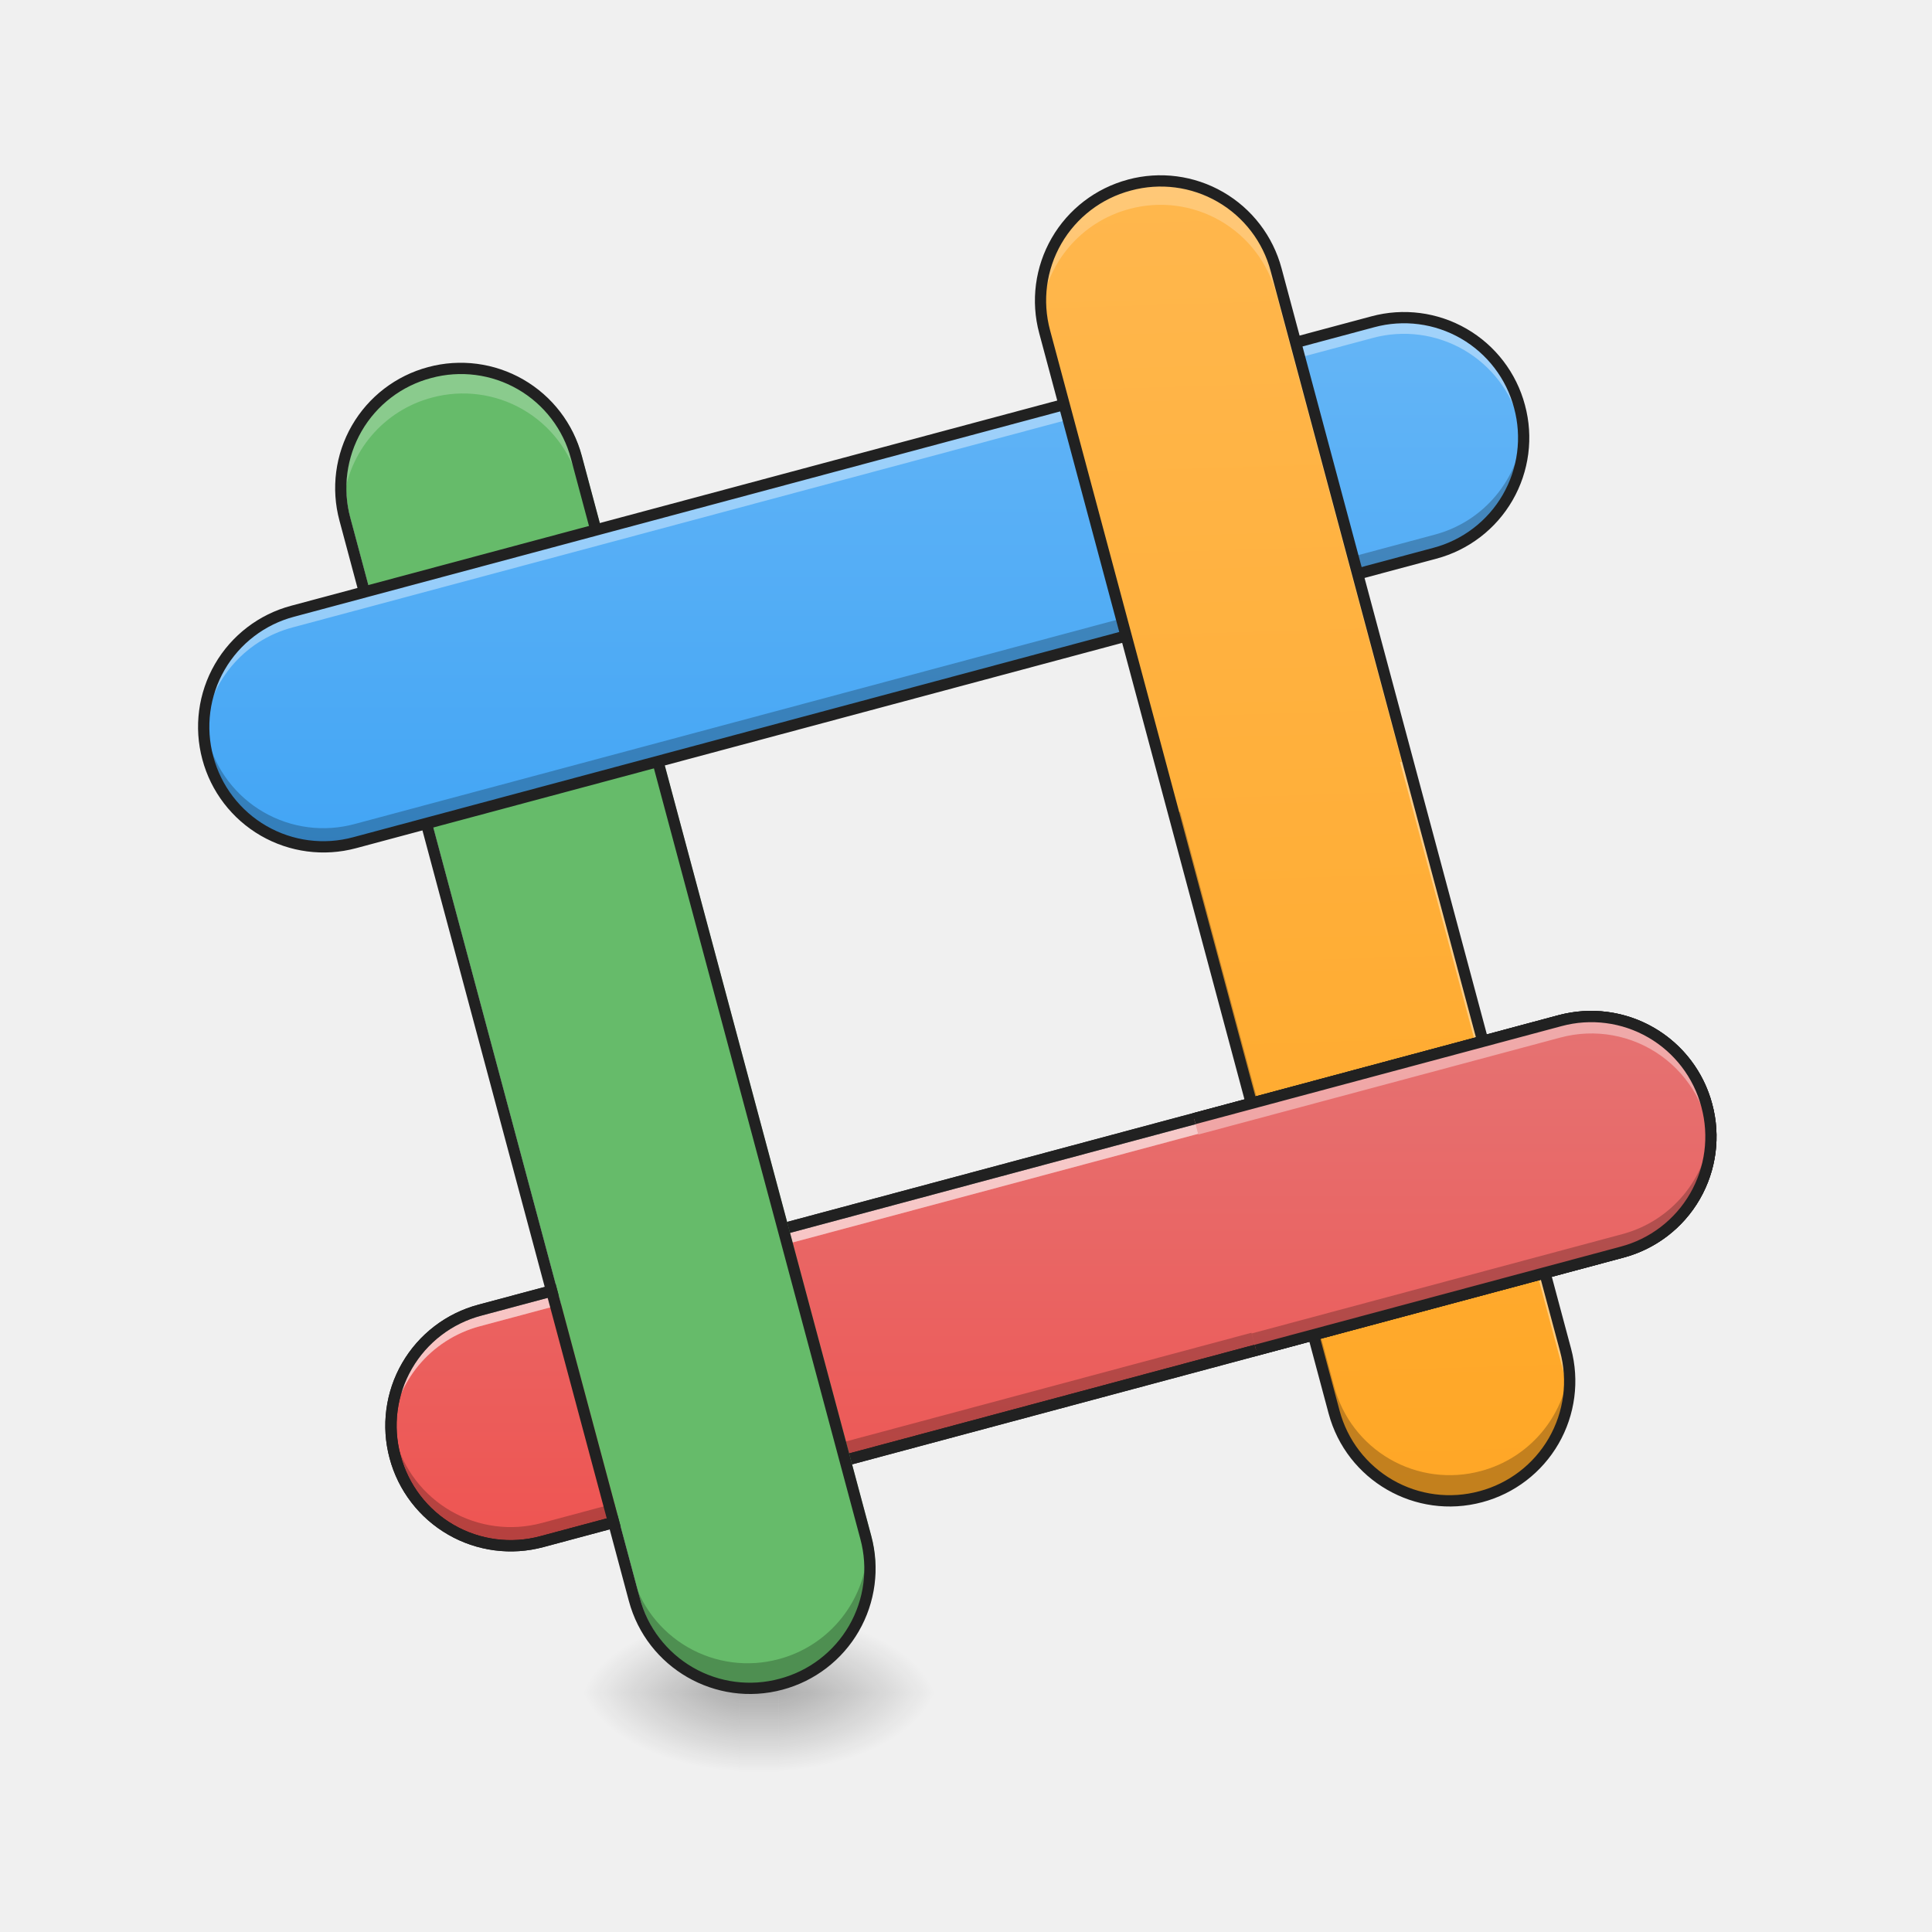
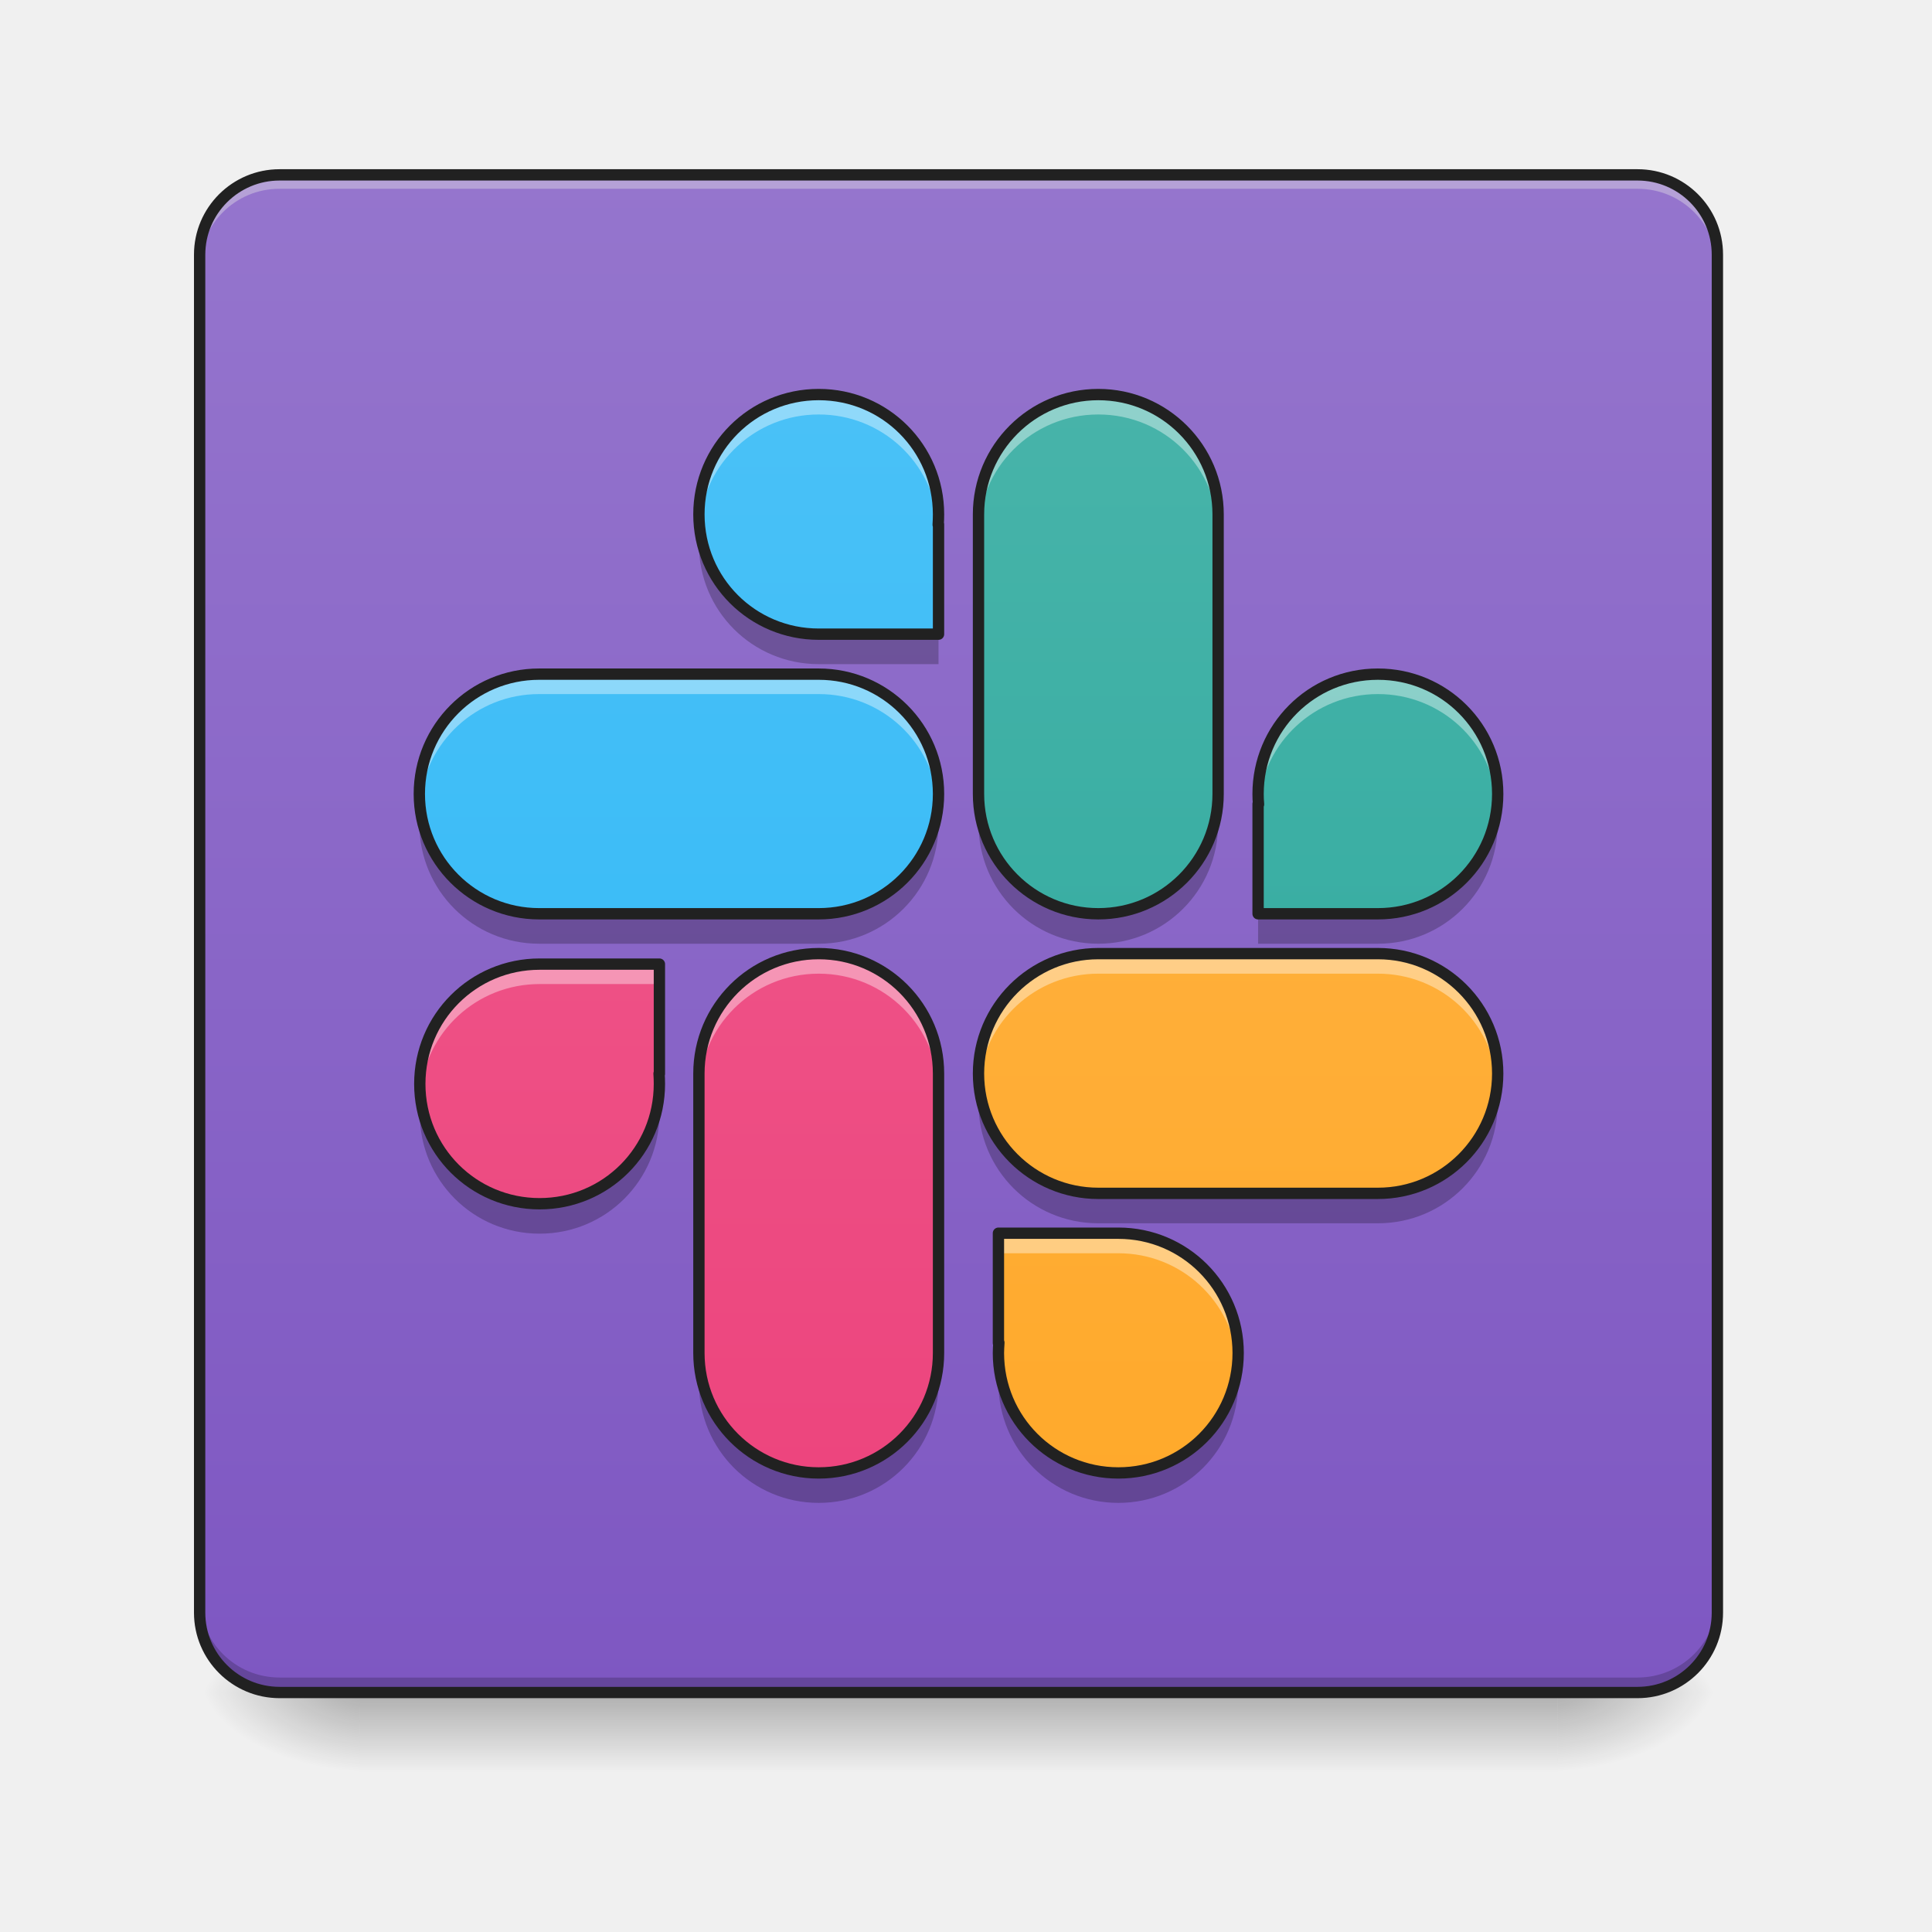
- <svg xmlns="http://www.w3.org/2000/svg" width="64pt" height="64pt" viewBox="0 0 64 64">
+ <svg xmlns="http://www.w3.org/2000/svg" width="64px" height="64px" viewBox="0 0 64 64" version="1.1">
  <defs>
-     <linearGradient id="a" gradientUnits="userSpaceOnUse" x1="254" y1="233.5" x2="254" y2="254.667" gradientTransform="translate(-24.476 26.878) scale(.12501)">
-       <stop offset="0" stop-opacity=".275" />
-       <stop offset="1" stop-opacity="0" />
+     <linearGradient id="linear0" gradientUnits="userSpaceOnUse" x1="254" y1="233.5" x2="254" y2="254.667" gradientTransform="matrix(0.125012,0,0,0.125012,-0.00000763012,26.87757)">
+       <stop offset="0" style="stop-color:rgb(0%,0%,0%);stop-opacity:0.275;" />
+       <stop offset="1" style="stop-color:rgb(0%,0%,0%);stop-opacity:0;" />
    </linearGradient>
-     <radialGradient id="b" gradientUnits="userSpaceOnUse" cx="450.909" cy="189.579" fx="450.909" fy="189.579" r="21.167" gradientTransform="matrix(0 -.15626 -.28128 0 78.462 127.19)">
-       <stop offset="0" stop-opacity=".314" />
-       <stop offset=".222" stop-opacity=".275" />
-       <stop offset="1" stop-opacity="0" />
+     <radialGradient id="radial0" gradientUnits="userSpaceOnUse" cx="450.909" cy="189.579" fx="450.909" fy="189.579" r="21.167" gradientTransform="matrix(0.000000348341,-0.156265,-0.281277,-0.000000203077,104.2613,127.1907)">
+       <stop offset="0" style="stop-color:rgb(0%,0%,0%);stop-opacity:0.314;" />
+       <stop offset="0.222" style="stop-color:rgb(0%,0%,0%);stop-opacity:0.275;" />
+       <stop offset="1" style="stop-color:rgb(0%,0%,0%);stop-opacity:0;" />
    </radialGradient>
-     <radialGradient id="c" gradientUnits="userSpaceOnUse" cx="450.909" cy="189.579" fx="450.909" fy="189.579" r="21.167" gradientTransform="matrix(0 .15626 .28128 0 -28.186 -15.055)">
-       <stop offset="0" stop-opacity=".314" />
-       <stop offset=".222" stop-opacity=".275" />
-       <stop offset="1" stop-opacity="0" />
+     <radialGradient id="radial1" gradientUnits="userSpaceOnUse" cx="450.909" cy="189.579" fx="450.909" fy="189.579" r="21.167" gradientTransform="matrix(-0.000000348341,0.156265,0.281277,0.000000203077,-40.75523,-15.05496)">
+       <stop offset="0" style="stop-color:rgb(0%,0%,0%);stop-opacity:0.314;" />
+       <stop offset="0.222" style="stop-color:rgb(0%,0%,0%);stop-opacity:0.275;" />
+       <stop offset="1" style="stop-color:rgb(0%,0%,0%);stop-opacity:0;" />
    </radialGradient>
-     <radialGradient id="d" gradientUnits="userSpaceOnUse" cx="450.909" cy="189.579" fx="450.909" fy="189.579" r="21.167" gradientTransform="matrix(0 -.15626 .28128 0 -28.186 127.19)">
-       <stop offset="0" stop-opacity=".314" />
-       <stop offset=".222" stop-opacity=".275" />
-       <stop offset="1" stop-opacity="0" />
+     <radialGradient id="radial2" gradientUnits="userSpaceOnUse" cx="450.909" cy="189.579" fx="450.909" fy="189.579" r="21.167" gradientTransform="matrix(-0.000000348341,-0.156265,0.281277,-0.000000203077,-40.75523,127.1907)">
+       <stop offset="0" style="stop-color:rgb(0%,0%,0%);stop-opacity:0.314;" />
+       <stop offset="0.222" style="stop-color:rgb(0%,0%,0%);stop-opacity:0.275;" />
+       <stop offset="1" style="stop-color:rgb(0%,0%,0%);stop-opacity:0;" />
    </radialGradient>
-     <radialGradient id="e" gradientUnits="userSpaceOnUse" cx="450.909" cy="189.579" fx="450.909" fy="189.579" r="21.167" gradientTransform="matrix(0 .15626 -.28128 0 78.462 -15.055)">
-       <stop offset="0" stop-opacity=".314" />
-       <stop offset=".222" stop-opacity=".275" />
-       <stop offset="1" stop-opacity="0" />
+     <radialGradient id="radial3" gradientUnits="userSpaceOnUse" cx="450.909" cy="189.579" fx="450.909" fy="189.579" r="21.167" gradientTransform="matrix(0.000000348341,0.156265,-0.281277,0.000000203077,104.2613,-15.05496)">
+       <stop offset="0" style="stop-color:rgb(0%,0%,0%);stop-opacity:0.314;" />
+       <stop offset="0.222" style="stop-color:rgb(0%,0%,0%);stop-opacity:0.275;" />
+       <stop offset="1" style="stop-color:rgb(0%,0%,0%);stop-opacity:0;" />
    </radialGradient>
-     <linearGradient id="f" gradientUnits="userSpaceOnUse" x1="225.095" y1="-240.914" x2="81.977" y2="-279.262" gradientTransform="rotate(75 -21.635 15.904) scale(.12501)">
-       <stop offset="0" stop-color="#ef5350" />
-       <stop offset="1" stop-color="#e57373" />
+     <linearGradient id="linear1" gradientUnits="userSpaceOnUse" x1="169.333" y1="233.5" x2="169.333" y2="-168.667" gradientTransform="matrix(0.125012,0,0,0.125012,0,26.87757)">
+       <stop offset="0" style="stop-color:rgb(49.412%,34.118%,76.078%);stop-opacity:1;" />
+       <stop offset="1" style="stop-color:rgb(58.431%,45.882%,80.392%);stop-opacity:1;" />
    </linearGradient>
-     <linearGradient id="g" gradientUnits="userSpaceOnUse" x1="338.396" y1="229.302" x2="418.566" y2="-110.787" gradientTransform="rotate(-14.997 123.799 18.891) scale(.12501)">
-       <stop offset="0" stop-color="#ffa726" />
-       <stop offset="1" stop-color="#ffb74d" />
+     <linearGradient id="linear2" gradientUnits="userSpaceOnUse" x1="296.333" y1="233.5" x2="296.333" y2="-168.667" gradientTransform="matrix(0.125012,0,0,0.125012,0,26.87757)">
+       <stop offset="0" style="stop-color:rgb(14.902%,65.098%,60.392%);stop-opacity:1;" />
+       <stop offset="1" style="stop-color:rgb(30.196%,71.373%,67.451%);stop-opacity:1;" />
    </linearGradient>
-     <linearGradient id="h" gradientUnits="userSpaceOnUse" x1="24.651" y1="-228.882" x2="-108.244" y2="-264.492" gradientTransform="rotate(75 -21.635 15.904) scale(.12501)">
-       <stop offset="0" stop-color="#42a5f5" />
-       <stop offset="1" stop-color="#64b5f6" />
+     <linearGradient id="linear3" gradientUnits="userSpaceOnUse" x1="840" y1="1695.118" x2="840" y2="175.118" gradientTransform="matrix(0.0330761,0,0,0.0330761,0,0)">
+       <stop offset="0" style="stop-color:rgb(16.078%,71.373%,96.471%);stop-opacity:1;" />
+       <stop offset="1" style="stop-color:rgb(30.98%,76.471%,96.863%);stop-opacity:1;" />
    </linearGradient>
-     <linearGradient id="i" gradientUnits="userSpaceOnUse" x1="560" y1="855.118" x2="520" y2="335.118" gradientTransform="matrix(.03308 0 0 .03308 -.021 -.027)">
-       <stop offset="0" stop-color="#42a5f5" />
-       <stop offset="1" stop-color="#64b5f6" />
+     <linearGradient id="linear4" gradientUnits="userSpaceOnUse" x1="-233.5" y1="169.333" x2="168.667" y2="169.333" gradientTransform="matrix(0.000000000000000008,-0.125012,0.125012,0.000000000000000008,0,26.87757)">
+       <stop offset="0" style="stop-color:rgb(16.078%,71.373%,96.471%);stop-opacity:1;" />
+       <stop offset="1" style="stop-color:rgb(30.98%,76.471%,96.863%);stop-opacity:1;" />
    </linearGradient>
-     <linearGradient id="j" gradientUnits="userSpaceOnUse" x1="740.555" y1="282.277" x2="741.11" y2="281.805" gradientTransform="rotate(-14.997 123.799 18.891) scale(.12501)">
-       <stop offset="0" stop-color="#66bb6a" />
-       <stop offset="1" stop-color="#81c784" />
+     <linearGradient id="linear5" gradientUnits="userSpaceOnUse" x1="-233.5" y1="338.667" x2="168.667" y2="338.667" gradientTransform="matrix(0.000000000000000008,-0.125012,0.125012,0.000000000000000008,0,26.87757)">
+       <stop offset="0" style="stop-color:rgb(100%,65.49%,14.902%);stop-opacity:1;" />
+       <stop offset="1" style="stop-color:rgb(100%,71.765%,30.196%);stop-opacity:1;" />
    </linearGradient>
-     <linearGradient id="k" gradientUnits="userSpaceOnUse" x1="24.651" y1="-228.882" x2="-108.244" y2="-264.492" gradientTransform="rotate(75 -21.635 15.904) scale(.12501)">
-       <stop offset="0" stop-color="#42a5f5" />
-       <stop offset="1" stop-color="#64b5f6" />
+     <linearGradient id="linear6" gradientUnits="userSpaceOnUse" x1="211.667" y1="233.5" x2="211.667" y2="-168.667" gradientTransform="matrix(0.125012,0,0,0.125012,0,26.87757)">
+       <stop offset="0" style="stop-color:rgb(92.549%,25.098%,47.843%);stop-opacity:1;" />
+       <stop offset="1" style="stop-color:rgb(94.118%,38.431%,57.255%);stop-opacity:1;" />
    </linearGradient>
-     <linearGradient id="l" gradientUnits="userSpaceOnUse" x1="338.396" y1="229.302" x2="418.566" y2="-110.787" gradientTransform="rotate(-14.997 123.799 18.891) scale(.12501)">
-       <stop offset="0" stop-color="#ffa726" />
-       <stop offset="1" stop-color="#ffb74d" />
+     <linearGradient id="linear7" gradientUnits="userSpaceOnUse" x1="370.417" y1="233.5" x2="370.417" y2="-168.667" gradientTransform="matrix(0.125012,0,0,0.125012,0,26.87757)">
+       <stop offset="0" style="stop-color:rgb(14.902%,65.098%,60.392%);stop-opacity:1;" />
+       <stop offset="1" style="stop-color:rgb(30.196%,71.373%,67.451%);stop-opacity:1;" />
    </linearGradient>
-     <linearGradient id="m" gradientUnits="userSpaceOnUse" x1="225.095" y1="-240.914" x2="81.977" y2="-279.262" gradientTransform="rotate(75 -21.635 15.904) scale(.12501)">
-       <stop offset="0" stop-color="#ef5350" />
-       <stop offset="1" stop-color="#e57373" />
+     <linearGradient id="linear8" gradientUnits="userSpaceOnUse" x1="158.75" y1="233.5" x2="158.75" y2="-168.667" gradientTransform="matrix(0.125012,0,0,0.125012,0,26.87757)">
+       <stop offset="0" style="stop-color:rgb(92.549%,25.098%,47.843%);stop-opacity:1;" />
+       <stop offset="1" style="stop-color:rgb(94.118%,38.431%,57.255%);stop-opacity:1;" />
+     </linearGradient>
+     <linearGradient id="linear9" gradientUnits="userSpaceOnUse" x1="306.917" y1="233.5" x2="306.917" y2="-168.667" gradientTransform="matrix(0.125012,0,0,0.125012,0,26.87757)">
+       <stop offset="0" style="stop-color:rgb(100%,65.49%,14.902%);stop-opacity:1;" />
+       <stop offset="1" style="stop-color:rgb(100%,71.765%,30.196%);stop-opacity:1;" />
    </linearGradient>
  </defs>
-   <path d="M24.477 55.871H25.8v2.941h-1.324zm0 0" fill="url(#a)" />
-   <path d="M25.8 56.066h5.29v-2.644H25.8zm0 0" fill="url(#b)" />
-   <path d="M24.477 56.066h-5.293v2.649h5.293zm0 0" fill="url(#c)" />
-   <path d="M24.477 56.066h-5.293v-2.644h5.293zm0 0" fill="url(#d)" />
-   <path d="M25.8 56.066h5.29v2.649H25.8zm0 0" fill="url(#e)" />
-   <path d="M56.54 36.617a3.973 3.973 0 0 1-2.806 4.863L17.95 51.066a3.967 3.967 0 0 1-4.86-2.804 3.968 3.968 0 0 1 2.806-4.864l35.785-9.586a3.964 3.964 0 0 1 4.86 2.805zm0 0" fill="url(#f)" />
-   <path d="M37.414 6.129a3.969 3.969 0 0 1 4.86 2.809l9.59 35.78a3.969 3.969 0 1 1-7.668 2.055l-9.59-35.78a3.975 3.975 0 0 1 2.808-4.864zm0 0" fill="url(#g)" />
-   <path d="M50.375 13.613a3.97 3.97 0 0 1-2.805 4.864l-35.785 9.585a3.964 3.964 0 0 1-4.86-2.804 3.973 3.973 0 0 1 2.805-4.863l35.786-9.586a3.967 3.967 0 0 1 4.859 2.804zm0 0" fill="url(#h)" />
-   <path d="M38.406 5.992c-.328.004-.66.051-.992.137a3.962 3.962 0 0 0-2.914 4.324 3.966 3.966 0 0 1 2.914-3.332 3.963 3.963 0 0 1 4.86 2.809l9.59 35.78c.046.18.081.364.105.544.062-.5.031-1.02-.106-1.535l-9.59-35.782a3.96 3.96 0 0 0-3.867-2.945zm0 0" fill="#fff" fill-opacity=".392" />
-   <path d="M19.953 17.656l-7.664 2.055 2.055 7.668 7.664-2.055zm0 0" fill="url(#i)" />
-   <path d="M34.492 9.531c-.05.473-.02.969.113 1.461l9.59 35.781a3.96 3.96 0 0 0 4.86 2.809 3.96 3.96 0 0 0 2.922-4.254 3.963 3.963 0 0 1-2.922 3.402 3.96 3.96 0 0 1-4.86-2.808l-9.59-35.781a3.789 3.789 0 0 1-.113-.61zm0 0" fill-opacity=".235" />
-   <path d="M52.754 33.676a.289.289 0 0 0-.082 0c-.328.004-.66.047-.992.136l-35.785 9.586a3.961 3.961 0 0 0-2.934 4.094 3.964 3.964 0 0 1 2.934-3.558l35.785-9.586a3.96 3.96 0 0 1 4.86 2.805c.07.257.108.515.128.769a4.042 4.042 0 0 0-.129-1.305 3.958 3.958 0 0 0-3.785-2.941zm0 0" fill="#fff" fill-opacity=".392" />
-   <path d="M56.719 36.57a4.15 4.15 0 0 0-5.09-2.941l-35.781 9.59a4.15 4.15 0 0 0-2.942 5.09A4.156 4.156 0 0 0 18 51.25l35.781-9.59a4.147 4.147 0 0 0 2.938-5.09zm-.36.098a3.769 3.769 0 0 1-2.675 4.629l-35.782 9.59a3.771 3.771 0 0 1-4.632-2.676 3.767 3.767 0 0 1 2.675-4.629l35.782-9.59a3.771 3.771 0 0 1 4.632 2.676zm0 0" fill="#212121" />
-   <path d="M56.664 37.344a3.957 3.957 0 0 1-2.93 3.515L17.95 50.45a3.96 3.96 0 0 1-4.86-2.808 3.93 3.93 0 0 1-.124-.727 3.98 3.98 0 0 0 .125 1.348 3.957 3.957 0 0 0 4.86 2.804l35.784-9.586a3.962 3.962 0 0 0 2.93-4.136zm0 0" fill-opacity=".235" />
-   <path d="M52.754 33.676a.289.289 0 0 0-.082 0c-.328.004-.66.047-.992.136l-35.785 9.586a3.961 3.961 0 0 0-2.934 4.094 3.964 3.964 0 0 1 2.934-3.558l35.785-9.586a3.96 3.96 0 0 1 4.86 2.805c.07.257.108.515.128.769a4.042 4.042 0 0 0-.129-1.305 3.958 3.958 0 0 0-3.785-2.941zm0 0" fill="#fff" fill-opacity=".392" />
-   <path d="M56.719 36.57a4.15 4.15 0 0 0-5.09-2.941l-35.781 9.59a4.15 4.15 0 0 0-2.942 5.09A4.156 4.156 0 0 0 18 51.25l35.781-9.59a4.147 4.147 0 0 0 2.938-5.09zm-.36.098a3.769 3.769 0 0 1-2.675 4.629l-35.782 9.59a3.771 3.771 0 0 1-4.632-2.676 3.767 3.767 0 0 1 2.675-4.629l35.782-9.59a3.771 3.771 0 0 1 4.632 2.676zm0 0" fill="#212121" />
-   <path d="M14.41 12.293a3.969 3.969 0 0 1 4.86 2.809l9.59 35.78a3.969 3.969 0 1 1-7.668 2.055l-9.59-35.78a3.975 3.975 0 0 1 2.808-4.864zm0 0" fill="url(#j)" />
-   <path d="M15.379 12.242h-.082c-.328.004-.66.047-.992.137a3.958 3.958 0 0 0-2.922 4.223 3.957 3.957 0 0 1 2.922-3.43 3.96 3.96 0 0 1 4.863 2.805l4.152 15.507.2-.043-4.352-16.253a3.965 3.965 0 0 0-3.79-2.946zm0 0" fill="#fff" fill-opacity=".235" />
-   <path d="M11.234 15.762c-.05.476-.015.968.114 1.46l9.59 35.786a3.96 3.96 0 0 0 4.859 2.804 3.96 3.96 0 0 0 2.922-4.25 3.963 3.963 0 0 1-2.922 3.399 3.96 3.96 0 0 1-4.86-2.809l-9.59-35.78a4.174 4.174 0 0 1-.113-.61zm0 0" fill-opacity=".235" />
-   <path d="M14.184 12.16a4.147 4.147 0 0 0-2.938 5.09l9.586 35.785a4.155 4.155 0 0 0 5.09 2.938 4.152 4.152 0 0 0 2.941-5.09l-9.59-35.785a4.151 4.151 0 0 0-5.09-2.938zm.097.363a3.769 3.769 0 0 1 4.633 2.672L28.5 50.98a3.768 3.768 0 0 1-2.672 4.63 3.769 3.769 0 0 1-4.633-2.672l-9.59-35.786a3.769 3.769 0 0 1 2.676-4.629zm0 0" fill="#212121" />
-   <path d="M9.73 20.395a3.96 3.96 0 0 0-2.804 4.863 3.954 3.954 0 0 0 4.86 2.805l17.913-4.797-2.054-7.668zm0 0" fill="url(#k)" />
-   <path d="M50.46 14.191a3.964 3.964 0 0 1-2.933 3.52l-35.78 9.586a3.957 3.957 0 0 1-4.86-2.805 3.727 3.727 0 0 1-.125-.726c-.035.437.004.89.125 1.343a3.954 3.954 0 0 0 4.86 2.805l35.78-9.586a3.958 3.958 0 0 0 2.934-4.137zm0 0" fill-opacity=".235" />
-   <path d="M46.55 10.523h-.081a3.943 3.943 0 0 0-.992.137L9.69 20.246a3.964 3.964 0 0 0-2.933 4.094 3.955 3.955 0 0 1 2.933-3.555l35.786-9.59a3.96 3.96 0 0 1 4.86 2.809c.07.254.108.512.128.766a4.041 4.041 0 0 0-.13-1.305 3.958 3.958 0 0 0-3.784-2.942zm0 0" fill="#fff" fill-opacity=".392" />
-   <path d="M50.516 13.418a4.145 4.145 0 0 0-5.09-2.938L9.645 20.066a4.152 4.152 0 0 0-2.942 5.09 4.154 4.154 0 0 0 5.09 2.942l35.785-9.59a4.145 4.145 0 0 0 2.938-5.09zm-.36.098a3.771 3.771 0 0 1-2.676 4.632L11.7 27.734a3.772 3.772 0 0 1-4.634-2.672 3.771 3.771 0 0 1 2.676-4.632l35.781-9.59a3.771 3.771 0 0 1 4.633 2.676zm0 0" fill="#212121" />
-   <path d="M38.406 5.992c-.328.004-.66.051-.992.137a3.962 3.962 0 0 0-2.809 4.863l4.274 15.95 7.75-1.75-4.356-16.255a3.96 3.96 0 0 0-3.867-2.945zm0 0" fill="url(#l)" />
-   <path d="M38.488 5.992h-.082c-.328.004-.66.051-.992.137a3.964 3.964 0 0 0-2.926 4.223 3.96 3.96 0 0 1 2.926-3.43 3.96 3.96 0 0 1 4.86 2.805l4.156 15.511.199-.047-4.356-16.253a3.961 3.961 0 0 0-3.785-2.946zm0 0" fill="#fff" fill-opacity=".235" />
-   <path d="M37.363 5.95a4.15 4.15 0 0 0-2.937 5.09l9.586 35.784a4.155 4.155 0 0 0 5.09 2.938 4.152 4.152 0 0 0 2.941-5.09l-9.59-35.785a4.151 4.151 0 0 0-5.09-2.938zm.098.362a3.769 3.769 0 0 1 4.633 2.672L51.68 44.77a3.768 3.768 0 0 1-2.672 4.628 3.769 3.769 0 0 1-4.633-2.671l-9.59-35.786a3.769 3.769 0 0 1 2.676-4.629zm0 0" fill="#212121" />
-   <path d="M39.559 37.059l2.05 7.66c0 .004.004.004.004.008l12.121-3.247a3.963 3.963 0 0 0 2.805-4.863 3.958 3.958 0 0 0-4.86-2.804zm0 0" fill="url(#m)" />
-   <path d="M56.672 37.367a3.965 3.965 0 0 1-2.934 3.516l-12.273 3.289.152.578 12.121-3.25a3.96 3.96 0 0 0 2.934-4.133zm0 0" fill-opacity=".235" />
-   <path d="M51.684 33.832l-12.121 3.25.136.5 11.985-3.21a3.96 3.96 0 0 1 4.988 3.574 3.966 3.966 0 0 0-3.914-4.25h-.082c-.328.003-.66.05-.992.136zm0 0" fill="#fff" fill-opacity=".392" />
-   <path d="M39.508 36.879l.097.36 12.122-3.247a3.772 3.772 0 0 1 4.633 2.676 3.769 3.769 0 0 1-2.676 4.629l-12.121 3.25.097.36 12.121-3.247a4.147 4.147 0 0 0 2.938-5.09 4.14 4.14 0 0 0-4.051-3.082c-.344.004-.691.051-1.04.14zm0 0" fill="#212121" />
+   <g id="surface1">
+     <path style=" stroke:none;fill-rule:nonzero;fill:url(#linear0);" d="M 11.906 55.871 L 51.598 55.871 L 51.598 58.812 L 11.906 58.812 Z M 11.906 55.871 " />
+     <path style=" stroke:none;fill-rule:nonzero;fill:url(#radial0);" d="M 51.598 56.066 L 56.891 56.066 L 56.891 53.422 L 51.598 53.422 Z M 51.598 56.066 " />
+     <path style=" stroke:none;fill-rule:nonzero;fill:url(#radial1);" d="M 11.906 56.066 L 6.613 56.066 L 6.613 58.715 L 11.906 58.715 Z M 11.906 56.066 " />
+     <path style=" stroke:none;fill-rule:nonzero;fill:url(#radial2);" d="M 11.906 56.066 L 6.613 56.066 L 6.613 53.422 L 11.906 53.422 Z M 11.906 56.066 " />
+     <path style=" stroke:none;fill-rule:nonzero;fill:url(#radial3);" d="M 51.598 56.066 L 56.891 56.066 L 56.891 58.715 L 51.598 58.715 Z M 51.598 56.066 " />
+     <path style=" stroke:none;fill-rule:nonzero;fill:url(#linear1);" d="M 9.262 5.793 L 54.246 5.793 C 55.707 5.793 56.891 6.977 56.891 8.438 L 56.891 53.422 C 56.891 54.883 55.707 56.066 54.246 56.066 L 9.262 56.066 C 7.801 56.066 6.613 54.883 6.613 53.422 L 6.613 8.438 C 6.613 6.977 7.801 5.793 9.262 5.793 Z M 9.262 5.793 " />
+     <path style=" stroke:none;fill-rule:nonzero;fill:rgb(90.196%,90.196%,90.196%);fill-opacity:0.392;" d="M 9.262 5.922 C 7.797 5.922 6.613 7.102 6.613 8.57 L 6.613 8.898 C 6.613 7.434 7.797 6.25 9.262 6.254 L 54.246 6.254 C 55.711 6.25 56.891 7.434 56.891 8.898 L 56.891 8.57 C 56.891 7.102 55.711 5.922 54.246 5.922 Z M 9.262 5.922 " />
+     <path style=" stroke:none;fill-rule:nonzero;fill:rgb(0%,0%,0%);fill-opacity:0.196;" d="M 9.262 55.902 C 7.797 55.902 6.613 54.723 6.613 53.258 L 6.613 52.926 C 6.613 54.391 7.797 55.57 9.262 55.57 L 54.246 55.57 C 55.711 55.57 56.891 54.391 56.891 52.926 L 56.891 53.258 C 56.891 54.723 55.711 55.902 54.246 55.902 Z M 9.262 55.902 " />
+     <path style="fill:none;stroke-width:3;stroke-linecap:round;stroke-linejoin:miter;stroke:rgb(12.941%,12.941%,12.941%);stroke-opacity:1;stroke-miterlimit:4;" d="M 74.087 -168.661 L 433.927 -168.661 C 445.614 -168.661 455.082 -159.193 455.082 -147.506 L 455.082 212.334 C 455.082 224.021 445.614 233.488 433.927 233.488 L 74.087 233.488 C 62.4 233.488 52.901 224.021 52.901 212.334 L 52.901 -147.506 C 52.901 -159.193 62.4 -168.661 74.087 -168.661 Z M 74.087 -168.661 " transform="matrix(0.125012,0,0,0.125012,0,26.87757)" />
+     <path style=" stroke:none;fill-rule:nonzero;fill:url(#linear2);" d="M 36.383 13.07 C 38.574 13.07 40.352 14.848 40.352 17.039 L 40.352 26.301 C 40.352 28.492 38.574 30.27 36.383 30.27 C 34.191 30.27 32.414 28.492 32.414 26.301 L 32.414 17.039 C 32.414 14.848 34.191 13.07 36.383 13.07 Z M 36.383 13.07 " />
+     <path style=" stroke:none;fill-rule:nonzero;fill:url(#linear3);" d="M 27.121 13.07 C 24.922 13.07 23.152 14.84 23.152 17.039 C 23.152 19.238 24.922 21.008 27.121 21.008 L 31.09 21.008 L 31.09 17.367 L 31.078 17.383 C 31.086 17.27 31.09 17.152 31.09 17.039 C 31.09 14.84 29.32 13.07 27.121 13.07 Z M 27.121 13.07 " />
+     <path style=" stroke:none;fill-rule:nonzero;fill:url(#linear4);" d="M 13.891 26.301 C 13.891 24.105 15.668 22.332 17.859 22.332 L 27.121 22.332 C 29.316 22.332 31.09 24.105 31.09 26.301 C 31.09 28.492 29.316 30.27 27.121 30.27 L 17.859 30.27 C 15.668 30.27 13.891 28.492 13.891 26.301 Z M 13.891 26.301 " />
+     <path style=" stroke:none;fill-rule:nonzero;fill:url(#linear5);" d="M 32.414 35.562 C 32.414 33.367 34.191 31.59 36.383 31.59 L 45.645 31.59 C 47.836 31.59 49.613 33.367 49.613 35.562 C 49.613 37.754 47.836 39.531 45.645 39.531 L 36.383 39.531 C 34.191 39.531 32.414 37.754 32.414 35.562 Z M 32.414 35.562 " />
+     <path style=" stroke:none;fill-rule:nonzero;fill:url(#linear6);" d="M 27.121 31.59 C 29.316 31.59 31.09 33.367 31.09 35.562 L 31.09 44.82 C 31.09 47.016 29.316 48.793 27.121 48.793 C 24.93 48.793 23.152 47.016 23.152 44.82 L 23.152 35.562 C 23.152 33.367 24.93 31.59 27.121 31.59 Z M 27.121 31.59 " />
+     <path style=" stroke:none;fill-rule:nonzero;fill:url(#linear7);" d="M 45.645 22.332 C 47.844 22.332 49.613 24.102 49.613 26.301 C 49.613 28.5 47.844 30.27 45.645 30.27 L 41.676 30.27 L 41.676 26.629 L 41.691 26.645 C 41.68 26.531 41.676 26.414 41.676 26.301 C 41.676 24.102 43.445 22.332 45.645 22.332 Z M 45.645 22.332 " />
+     <path style=" stroke:none;fill-rule:nonzero;fill:url(#linear8);" d="M 17.875 39.875 C 15.676 39.875 13.906 38.105 13.906 35.906 C 13.906 33.707 15.676 31.938 17.875 31.938 L 21.844 31.938 L 21.844 35.574 L 21.832 35.562 C 21.84 35.676 21.844 35.789 21.844 35.906 C 21.844 38.105 20.074 39.875 17.875 39.875 Z M 17.875 39.875 " />
+     <path style=" stroke:none;fill-rule:nonzero;fill:url(#linear9);" d="M 37.047 48.793 C 39.242 48.793 41.016 47.02 41.016 44.82 C 41.016 42.625 39.242 40.852 37.047 40.852 L 33.074 40.852 L 33.074 44.492 L 33.09 44.477 C 33.082 44.59 33.074 44.707 33.074 44.82 C 33.074 47.02 34.848 48.793 37.047 48.793 Z M 37.047 48.793 " />
+     <path style=" stroke:none;fill-rule:nonzero;fill:rgb(100%,100%,100%);fill-opacity:0.392;" d="M 27.121 13.07 C 24.922 13.07 23.152 14.84 23.152 17.039 C 23.152 17.148 23.156 17.258 23.168 17.367 C 23.336 15.324 25.035 13.73 27.121 13.73 C 29.211 13.73 30.91 15.324 31.078 17.367 C 31.086 17.258 31.09 17.148 31.09 17.039 C 31.09 14.84 29.32 13.07 27.121 13.07 Z M 36.383 13.07 C 34.184 13.07 32.414 14.84 32.414 17.039 L 32.414 17.699 C 32.414 15.5 34.184 13.73 36.383 13.73 C 38.582 13.73 40.352 15.5 40.352 17.699 L 40.352 17.039 C 40.352 14.84 38.582 13.07 36.383 13.07 Z M 31.09 17.367 L 31.078 17.379 C 31.086 17.484 31.09 17.594 31.09 17.699 Z M 31.09 17.699 C 31.09 17.816 31.086 17.93 31.078 18.043 L 31.09 18.031 Z M 17.859 22.332 C 15.664 22.332 13.891 24.102 13.891 26.301 C 13.891 26.41 13.898 26.52 13.906 26.629 C 14.074 24.586 15.773 22.992 17.859 22.992 L 27.121 22.992 C 29.211 22.992 30.91 24.586 31.078 26.629 C 31.086 26.52 31.09 26.41 31.09 26.301 C 31.09 24.102 29.32 22.332 27.121 22.332 Z M 45.645 22.332 C 43.445 22.332 41.676 24.102 41.676 26.301 C 41.676 26.41 41.68 26.52 41.691 26.629 C 41.855 24.586 43.559 22.992 45.645 22.992 C 47.734 22.992 49.434 24.586 49.602 26.629 C 49.609 26.52 49.613 26.41 49.613 26.301 C 49.613 24.102 47.844 22.332 45.645 22.332 Z M 41.676 26.629 L 41.676 26.961 C 41.676 26.852 41.68 26.746 41.688 26.641 Z M 41.676 26.961 L 41.676 27.293 L 41.691 27.305 C 41.68 27.191 41.676 27.078 41.676 26.961 Z M 27.121 31.59 C 24.922 31.59 23.152 33.363 23.152 35.562 L 23.152 36.223 C 23.152 34.023 24.922 32.254 27.121 32.254 C 29.32 32.254 31.09 34.023 31.09 36.223 L 31.09 35.562 C 31.09 33.363 29.32 31.59 27.121 31.59 Z M 36.383 31.59 C 34.184 31.59 32.414 33.363 32.414 35.562 C 32.414 35.672 32.418 35.781 32.43 35.891 C 32.594 33.848 34.297 32.254 36.383 32.254 L 45.645 32.254 C 47.734 32.254 49.434 33.848 49.602 35.891 C 49.609 35.781 49.613 35.672 49.613 35.562 C 49.613 33.363 47.844 31.59 45.645 31.59 Z M 17.875 31.938 C 15.676 31.938 13.906 33.707 13.906 35.906 C 13.906 36.016 13.91 36.125 13.922 36.234 C 14.086 34.191 15.789 32.598 17.875 32.598 L 21.844 32.598 L 21.844 31.938 Z M 21.832 36.223 C 21.832 36.227 21.832 36.23 21.832 36.238 C 21.832 36.234 21.832 36.23 21.832 36.223 Z M 33.074 40.852 L 33.074 41.516 L 37.047 41.516 C 39.133 41.516 40.832 43.109 41 45.152 C 41.008 45.043 41.016 44.934 41.016 44.82 C 41.016 42.625 39.242 40.852 37.047 40.852 Z M 33.09 45.141 C 33.09 45.145 33.09 45.148 33.09 45.152 C 33.09 45.148 33.09 45.145 33.09 45.141 Z M 33.09 45.141 " />
+     <path style=" stroke:none;fill-rule:nonzero;fill:rgb(0%,0%,0%);fill-opacity:0.235;" d="M 23.184 17.535 C 23.164 17.695 23.152 17.863 23.152 18.031 C 23.152 20.23 24.922 22 27.121 22 L 31.09 22 L 31.09 21.008 L 27.121 21.008 C 25.09 21.008 23.426 19.496 23.184 17.535 Z M 32.414 26.301 L 32.414 27.293 C 32.414 29.492 34.184 31.262 36.383 31.262 C 38.582 31.262 40.352 29.492 40.352 27.293 L 40.352 26.301 C 40.352 28.5 38.582 30.27 36.383 30.27 C 34.184 30.27 32.414 28.5 32.414 26.301 Z M 13.922 26.797 C 13.902 26.957 13.891 27.125 13.891 27.293 C 13.891 29.492 15.664 31.262 17.859 31.262 L 27.121 31.262 C 29.32 31.262 31.09 29.492 31.09 27.293 C 31.09 27.125 31.082 26.957 31.062 26.797 C 30.816 28.758 29.152 30.27 27.121 30.27 L 17.859 30.27 C 15.832 30.27 14.164 28.758 13.922 26.797 Z M 49.582 26.797 C 49.34 28.758 47.676 30.27 45.645 30.27 L 41.676 30.27 L 41.676 31.262 L 45.645 31.262 C 47.844 31.262 49.613 29.492 49.613 27.293 C 49.613 27.125 49.605 26.957 49.582 26.797 Z M 21.832 35.562 C 21.84 35.676 21.844 35.789 21.844 35.906 L 21.844 35.574 Z M 21.844 35.906 C 21.844 38.105 20.074 39.875 17.875 39.875 C 15.844 39.875 14.18 38.363 13.938 36.402 C 13.918 36.562 13.906 36.73 13.906 36.898 C 13.906 39.098 15.676 40.867 17.875 40.867 C 20.074 40.867 21.844 39.098 21.844 36.898 C 21.844 36.781 21.84 36.668 21.832 36.555 L 21.844 36.566 Z M 32.445 36.059 C 32.426 36.219 32.414 36.387 32.414 36.555 C 32.414 38.75 34.184 40.523 36.383 40.523 L 45.645 40.523 C 47.844 40.523 49.613 38.75 49.613 36.555 C 49.613 36.387 49.605 36.219 49.582 36.059 C 49.34 38.02 47.676 39.531 45.645 39.531 L 36.383 39.531 C 34.352 39.531 32.688 38.02 32.445 36.059 Z M 33.09 44.477 L 33.074 44.492 L 33.074 44.82 C 33.074 44.707 33.082 44.59 33.09 44.477 Z M 33.074 44.82 L 33.074 45.484 L 33.09 45.469 C 33.082 45.582 33.074 45.699 33.074 45.812 C 33.074 48.012 34.848 49.785 37.047 49.785 C 39.242 49.785 41.016 48.012 41.016 45.812 C 41.016 45.645 41.004 45.48 40.984 45.316 C 40.742 47.281 39.074 48.793 37.047 48.793 C 34.848 48.793 33.074 47.02 33.074 44.82 Z M 23.152 44.82 L 23.152 45.812 C 23.152 48.012 24.922 49.785 27.121 49.785 C 29.32 49.785 31.09 48.012 31.09 45.812 L 31.09 44.82 C 31.09 47.02 29.32 48.793 27.121 48.793 C 24.922 48.793 23.152 47.02 23.152 44.82 Z M 23.152 44.82 " />
+     <path style="fill:none;stroke-width:3;stroke-linecap:round;stroke-linejoin:round;stroke:rgb(12.941%,12.941%,12.941%);stroke-opacity:1;stroke-miterlimit:4;" d="M 291.035 -110.447 C 308.564 -110.447 322.782 -96.23 322.782 -78.701 L 322.782 -4.614 C 322.782 12.916 308.564 27.133 291.035 27.133 C 273.505 27.133 259.288 12.916 259.288 -4.614 L 259.288 -78.701 C 259.288 -96.23 273.505 -110.447 291.035 -110.447 Z M 291.035 -110.447 " transform="matrix(0.125012,0,0,0.125012,0,26.87757)" />
+     <path style="fill:none;stroke-width:11.339;stroke-linecap:round;stroke-linejoin:round;stroke:rgb(12.941%,12.941%,12.941%);stroke-opacity:1;stroke-miterlimit:4;" d="M 819.961 395.159 C 753.471 395.159 699.973 448.658 699.973 515.148 C 699.973 581.637 753.471 635.136 819.961 635.136 L 939.95 635.136 L 939.95 525.068 L 939.595 525.54 C 939.832 522.116 939.95 518.573 939.95 515.148 C 939.95 448.658 886.451 395.159 819.961 395.159 Z M 819.961 395.159 " transform="matrix(0.0330761,0,0,0.0330761,0,0)" />
+     <path style="fill:none;stroke-width:3;stroke-linecap:round;stroke-linejoin:round;stroke:rgb(12.941%,12.941%,12.941%);stroke-opacity:1;stroke-miterlimit:4;" d="M 4.614 111.114 C 22.175 111.114 36.361 125.332 36.361 142.861 L 36.361 216.948 C 36.361 234.509 22.175 248.695 4.614 248.695 C -12.916 248.695 -27.133 234.509 -27.133 216.948 L -27.133 142.861 C -27.133 125.332 -12.916 111.114 4.614 111.114 Z M 4.614 111.114 " transform="matrix(0.000000000000000008,-0.125012,0.125012,0.000000000000000008,0,26.87757)" />
+     <path style="fill:none;stroke-width:3;stroke-linecap:round;stroke-linejoin:round;stroke:rgb(12.941%,12.941%,12.941%);stroke-opacity:1;stroke-miterlimit:4;" d="M -69.473 259.288 C -51.912 259.288 -37.695 273.505 -37.695 291.035 L -37.695 365.121 C -37.695 382.651 -51.912 396.868 -69.473 396.868 C -87.002 396.868 -101.22 382.651 -101.22 365.121 L -101.22 291.035 C -101.22 273.505 -87.002 259.288 -69.473 259.288 Z M -69.473 259.288 " transform="matrix(0.000000000000000008,-0.125012,0.125012,0.000000000000000008,0,26.87757)" />
+     <path style="fill:none;stroke-width:3;stroke-linecap:round;stroke-linejoin:round;stroke:rgb(12.941%,12.941%,12.941%);stroke-opacity:1;stroke-miterlimit:4;" d="M 216.948 37.695 C 234.509 37.695 248.695 51.912 248.695 69.473 L 248.695 143.528 C 248.695 161.089 234.509 175.306 216.948 175.306 C 199.418 175.306 185.201 161.089 185.201 143.528 L 185.201 69.473 C 185.201 51.912 199.418 37.695 216.948 37.695 Z M 216.948 37.695 " transform="matrix(0.125012,0,0,0.125012,0,26.87757)" />
+     <path style="fill:none;stroke-width:3;stroke-linecap:round;stroke-linejoin:round;stroke:rgb(12.941%,12.941%,12.941%);stroke-opacity:1;stroke-miterlimit:4;" d="M 365.121 -36.361 C 382.713 -36.361 396.868 -22.206 396.868 -4.614 C 396.868 12.978 382.713 27.133 365.121 27.133 L 333.374 27.133 L 333.374 -1.989 L 333.499 -1.864 C 333.406 -2.77 333.374 -3.708 333.374 -4.614 C 333.374 -22.206 347.529 -36.361 365.121 -36.361 Z M 365.121 -36.361 " transform="matrix(0.125012,0,0,0.125012,0,26.87757)" />
+     <path style="fill:none;stroke-width:3;stroke-linecap:round;stroke-linejoin:round;stroke:rgb(12.941%,12.941%,12.941%);stroke-opacity:1;stroke-miterlimit:4;" d="M 142.986 103.97 C 125.394 103.97 111.239 89.815 111.239 72.223 C 111.239 54.631 125.394 40.476 142.986 40.476 L 174.733 40.476 L 174.733 69.567 L 174.64 69.473 C 174.702 70.379 174.733 71.285 174.733 72.223 C 174.733 89.815 160.578 103.97 142.986 103.97 Z M 142.986 103.97 " transform="matrix(0.125012,0,0,0.125012,0,26.87757)" />
+     <path style="fill:none;stroke-width:3;stroke-linecap:round;stroke-linejoin:round;stroke:rgb(12.941%,12.941%,12.941%);stroke-opacity:1;stroke-miterlimit:4;" d="M 296.347 175.306 C 313.908 175.306 328.094 161.12 328.094 143.528 C 328.094 125.967 313.908 111.781 296.347 111.781 L 264.568 111.781 L 264.568 140.904 L 264.693 140.779 C 264.631 141.685 264.568 142.622 264.568 143.528 C 264.568 161.12 278.755 175.306 296.347 175.306 Z M 296.347 175.306 " transform="matrix(0.125012,0,0,0.125012,0,26.87757)" />
+   </g>
</svg>
